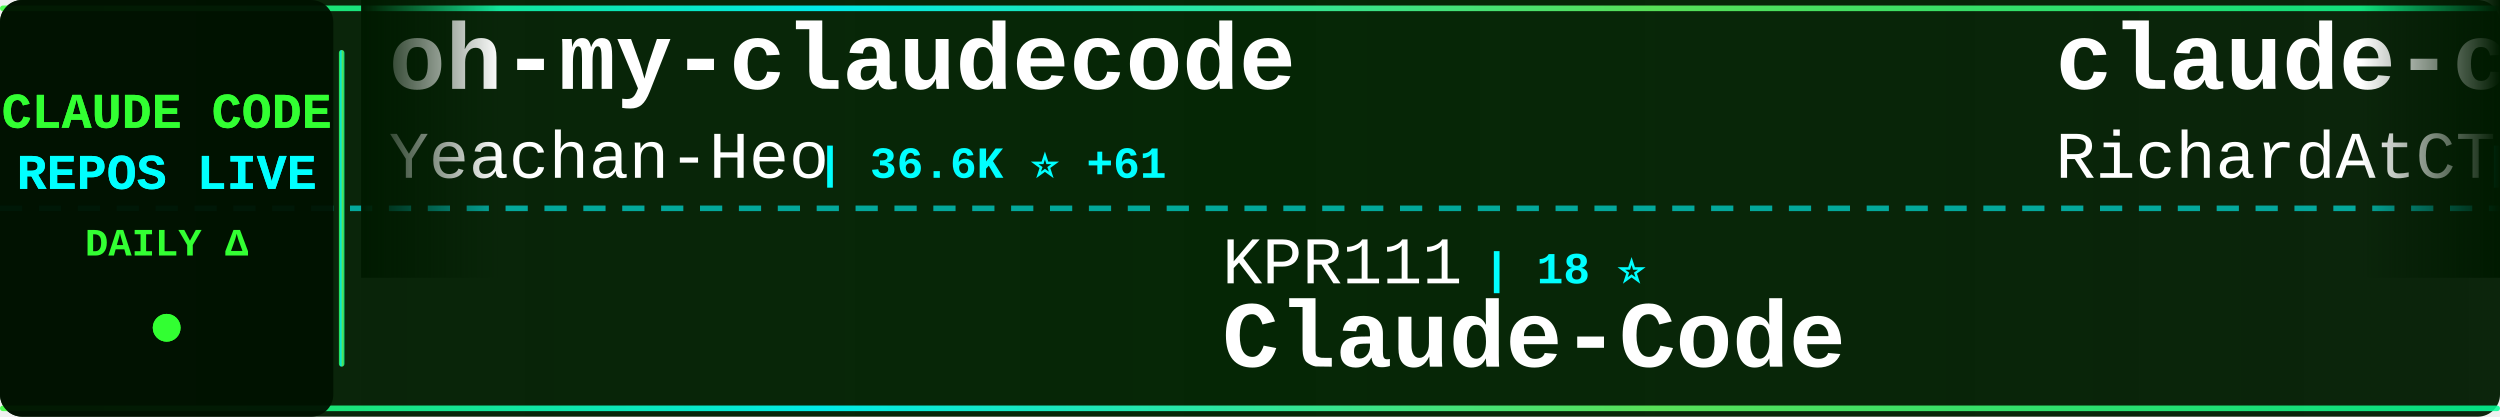
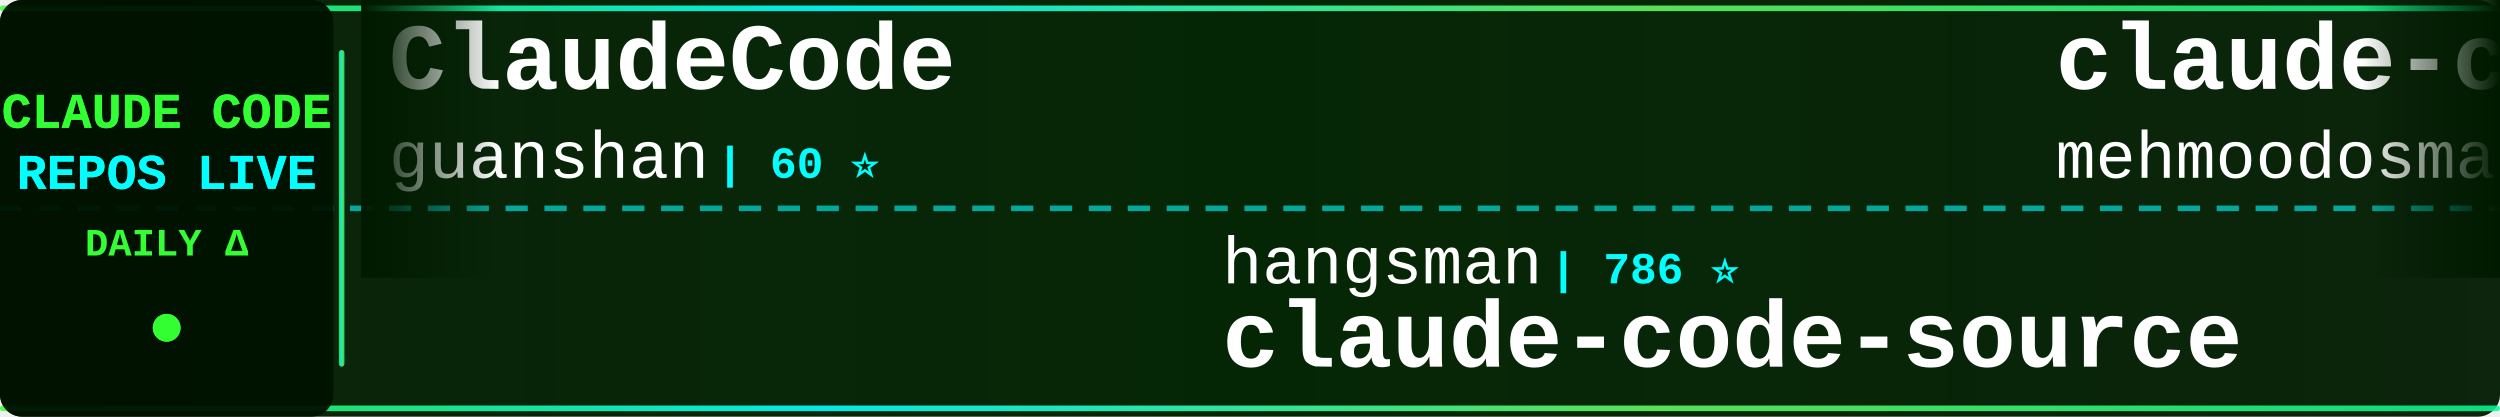
<svg xmlns="http://www.w3.org/2000/svg" width="900" height="150">
  <defs>
    <linearGradient id="tickerBg" x1="0%" y1="0%" x2="100%" y2="0%">
      <stop offset="0%" style="stop-color:#001a00;stop-opacity:0.95" />
      <stop offset="50%" style="stop-color:#002200;stop-opacity:0.98" />
      <stop offset="100%" style="stop-color:#001a00;stop-opacity:0.95" />
    </linearGradient>
    <linearGradient id="borderGrad" x1="0%" y1="0%" x2="100%" y2="0%">
      <stop offset="0%" style="stop-color:#33ff33;stop-opacity:0.85">
        <animate attributeName="stop-opacity" values="0.85;1;0.85" dur="2s" repeatCount="indefinite" />
      </stop>
      <stop offset="33%" style="stop-color:#00ffff;stop-opacity:0.9">
        <animate attributeName="stop-opacity" values="0.9;1;0.9" dur="2.2s" repeatCount="indefinite" />
      </stop>
      <stop offset="66%" style="stop-color:#66ff66;stop-opacity:0.85">
        <animate attributeName="stop-opacity" values="0.85;1;0.85" dur="1.8s" repeatCount="indefinite" />
      </stop>
      <stop offset="100%" style="stop-color:#00ff99;stop-opacity:0.85">
        <animate attributeName="stop-opacity" values="0.85;1;0.85" dur="2s" repeatCount="indefinite" />
      </stop>
    </linearGradient>
    <filter id="textGlow">
      <feGaussianBlur stdDeviation="0.1" result="coloredBlur" />
      <feMerge>
        <feMergeNode in="coloredBlur" />
        <feMergeNode in="SourceGraphic" />
      </feMerge>
    </filter>
    <filter id="metricGlow">
      <feGaussianBlur stdDeviation="0.2" result="coloredBlur" />
      <feMerge>
        <feMergeNode in="coloredBlur" />
        <feMergeNode in="SourceGraphic" />
      </feMerge>
    </filter>
    <linearGradient id="leftFade" x1="0%" y1="0%" x2="100%" y2="0%">
      <stop offset="0%" style="stop-color:#001a00;stop-opacity:1" />
      <stop offset="100%" style="stop-color:#001a00;stop-opacity:0" />
    </linearGradient>
    <linearGradient id="rightFade" x1="0%" y1="0%" x2="100%" y2="0%">
      <stop offset="0%" style="stop-color:#001a00;stop-opacity:0" />
      <stop offset="100%" style="stop-color:#001a00;stop-opacity:1" />
    </linearGradient>
  </defs>
  <rect width="900" height="150" fill="url(#tickerBg)" rx="8" />
  <rect x="0" y="2" width="900" height="2" fill="url(#borderGrad)" rx="1" />
  <rect x="0" y="146" width="900" height="2" fill="url(#borderGrad)" rx="1" />
  <line x1="0" y1="75" x2="900" y2="75" stroke="#00ffff" stroke-width="2" stroke-dasharray="8 6" opacity="0.6" />
  <rect x="0" y="0" width="120" height="150" fill="#001100" opacity="0.95" rx="8" />
  <text x="60" y="46" font-family="'Courier New', monospace" font-size="18" font-weight="bold" fill="#33ff33" text-anchor="middle" filter="url(#textGlow)">
    CLAUDE CODE
  </text>
  <text x="60" y="68" font-family="'Courier New', monospace" font-size="18" font-weight="bold" fill="#00ffff" text-anchor="middle" filter="url(#textGlow)">
    REPOS LIVE
  </text>
  <text x="60" y="92" font-family="'Courier New', monospace" font-size="14" font-weight="bold" fill="#33ff33" text-anchor="middle">
    DAILY Δ
  </text>
  <circle cx="60" cy="118" r="5" fill="#33ff33" filter="url(#metricGlow)">
    <animate attributeName="r" values="4;6;4" dur="1.5s" repeatCount="indefinite" />
    <animate attributeName="opacity" values="0.6;1;0.6" dur="1.5s" repeatCount="indefinite" />
  </circle>
  <rect x="122" y="18" width="2" height="114" fill="url(#borderGrad)" rx="1" />
  <clipPath id="tickerClip">
    <rect x="130" y="0" width="770" height="150" />
  </clipPath>
  <g clip-path="url(#tickerClip)">
    <g id="tickerItems">
      <animateTransform attributeName="transform" attributeType="XML" type="translate" from="0 0" to="-3000 0" dur="54s" repeatCount="indefinite" />
      <g transform="translate(0, 0)">
-         <text x="140" y="32" font-family="'Courier New', monospace" font-size="34" font-weight="bold" fill="#ffffff">oh-my-claudecode</text>
-         <text x="140" y="64" font-family="'Courier New', monospace" font-size="24" font-weight="normal" fill="#ffffff" opacity="1.0">Yeachan-Heo</text>
-         <text x="294" y="64" font-family="'Courier New', monospace" font-size="16" font-weight="bold" fill="#00ffff"> | 36.6K ⭐ +61</text>
+         <text x="140" y="32" font-family="'Courier New', monospace" font-size="34" font-weight="bold" fill="#ffffff">ClaudeCode</text>
+         <text x="140" y="64" font-family="'Courier New', monospace" font-size="24" font-weight="normal" fill="#ffffff" opacity="1.0">guanshan</text>
+         <text x="258" y="64" font-family="'Courier New', monospace" font-size="16" font-weight="bold" fill="#00ffff"> | 60 ⭐</text>
      </g>
      <g transform="translate(300, 0)">
-         <text x="140" y="102" font-family="'Courier New', monospace" font-size="24" font-weight="normal" fill="#ffffff" opacity="1.0">KPR111</text>
-         <text x="234" y="102" font-family="'Courier New', monospace" font-size="16" font-weight="bold" fill="#00ffff"> | 18 ⭐</text>
-         <text x="140" y="132" font-family="'Courier New', monospace" font-size="34" font-weight="bold" fill="#ffffff">Claude-Code</text>
+         <text x="140" y="102" font-family="'Courier New', monospace" font-size="24" font-weight="normal" fill="#ffffff" opacity="1.0">hangsman</text>
+         <text x="258" y="102" font-family="'Courier New', monospace" font-size="16" font-weight="bold" fill="#00ffff"> | 786 ⭐</text>
+         <text x="140" y="132" font-family="'Courier New', monospace" font-size="34" font-weight="bold" fill="#ffffff">claude-code-source</text>
      </g>
      <g transform="translate(600, 0)">
-         <text x="140" y="32" font-family="'Courier New', monospace" font-size="34" font-weight="bold" fill="#ffffff">claude-code-telegram</text>
-         <text x="140" y="64" font-family="'Courier New', monospace" font-size="24" font-weight="normal" fill="#ffffff" opacity="1.0">RichardAtCT</text>
-         <text x="294" y="64" font-family="'Courier New', monospace" font-size="16" font-weight="bold" fill="#00ffff"> | 2.7K ⭐ +2</text>
+         <text x="140" y="32" font-family="'Courier New', monospace" font-size="34" font-weight="bold" fill="#ffffff">claude-code</text>
+         <text x="140" y="64" font-family="'Courier New', monospace" font-size="24" font-weight="normal" fill="#ffffff" opacity="1.0">mehmoodosman</text>
+         <text x="306" y="64" font-family="'Courier New', monospace" font-size="16" font-weight="bold" fill="#00ffff"> | 166 ⭐</text>
      </g>
      <g transform="translate(900, 0)">
+         <text x="140" y="102" font-family="'Courier New', monospace" font-size="24" font-weight="normal" fill="#ffffff" opacity="1.0">T-Lab-CUHKSZ</text>
+         <text x="306" y="102" font-family="'Courier New', monospace" font-size="16" font-weight="bold" fill="#00ffff"> | 318 ⭐</text>
+         <text x="140" y="132" font-family="'Courier New', monospace" font-size="34" font-weight="bold" fill="#ffffff">claude-code</text>
+       </g>
+       <g transform="translate(1200, 0)">
+         <text x="140" y="32" font-family="'Courier New', monospace" font-size="34" font-weight="bold" fill="#ffffff">andrej-karpathy-skills</text>
+         <text x="140" y="64" font-family="'Courier New', monospace" font-size="24" font-weight="normal" fill="#ffffff" opacity="1.0">multica-ai</text>
+         <text x="282" y="64" font-family="'Courier New', monospace" font-size="16" font-weight="bold" fill="#00ffff"> | 177.6K ⭐ +769</text>
+       </g>
+       <g transform="translate(1500, 0)">
        <text x="140" y="102" font-family="'Courier New', monospace" font-size="24" font-weight="normal" fill="#ffffff" opacity="1.0">Windy3f3f3f3f</text>
        <text x="318" y="102" font-family="'Courier New', monospace" font-size="16" font-weight="bold" fill="#00ffff"> | 1.4K ⭐ +1</text>
        <text x="140" y="132" font-family="'Courier New', monospace" font-size="34" font-weight="bold" fill="#ffffff">claude-code-from-scratch</text>
      </g>
-       <g transform="translate(1200, 0)">
-         <text x="140" y="32" font-family="'Courier New', monospace" font-size="34" font-weight="bold" fill="#ffffff">claude-code</text>
-         <text x="140" y="64" font-family="'Courier New', monospace" font-size="24" font-weight="normal" fill="#ffffff" opacity="1.0">xorespesp</text>
-         <text x="270" y="64" font-family="'Courier New', monospace" font-size="16" font-weight="bold" fill="#00ffff"> | 227 ⭐</text>
-       </g>
-       <g transform="translate(1500, 0)">
-         <text x="140" y="102" font-family="'Courier New', monospace" font-size="24" font-weight="normal" fill="#ffffff" opacity="1.0">Windy3f3f3f3f</text>
-         <text x="318" y="102" font-family="'Courier New', monospace" font-size="16" font-weight="bold" fill="#00ffff"> | 2.7K ⭐ +13</text>
-         <text x="140" y="132" font-family="'Courier New', monospace" font-size="34" font-weight="bold" fill="#ffffff">how-claude-code-works</text>
-       </g>
      <g transform="translate(1800, 0)">
-         <text x="140" y="32" font-family="'Courier New', monospace" font-size="34" font-weight="bold" fill="#ffffff">claude-code-tudou</text>
-         <text x="140" y="64" font-family="'Courier New', monospace" font-size="24" font-weight="normal" fill="#ffffff" opacity="1.0">AICoderTudou</text>
-         <text x="306" y="64" font-family="'Courier New', monospace" font-size="16" font-weight="bold" fill="#00ffff"> | 500 ⭐</text>
+         <text x="140" y="32" font-family="'Courier New', monospace" font-size="34" font-weight="bold" fill="#ffffff">claude-code-proxy</text>
+         <text x="140" y="64" font-family="'Courier New', monospace" font-size="24" font-weight="normal" fill="#ffffff" opacity="1.0">1rgs</text>
+         <text x="210" y="64" font-family="'Courier New', monospace" font-size="16" font-weight="bold" fill="#00ffff"> | 3.6K ⭐ +4</text>
      </g>
      <g transform="translate(2100, 0)">
-         <text x="140" y="102" font-family="'Courier New', monospace" font-size="24" font-weight="normal" fill="#ffffff" opacity="1.0">tanbiralam</text>
-         <text x="282" y="102" font-family="'Courier New', monospace" font-size="16" font-weight="bold" fill="#00ffff"> | 1.9K ⭐ +6</text>
-         <text x="140" y="132" font-family="'Courier New', monospace" font-size="34" font-weight="bold" fill="#ffffff">claude-code</text>
+         <text x="140" y="102" font-family="'Courier New', monospace" font-size="24" font-weight="normal" fill="#ffffff" opacity="1.0">jeremylongshore</text>
+         <text x="342" y="102" font-family="'Courier New', monospace" font-size="16" font-weight="bold" fill="#00ffff"> | 2.4K ⭐ +3</text>
+         <text x="140" y="132" font-family="'Courier New', monospace" font-size="34" font-weight="bold" fill="#ffffff">claude-code-plugins-plus...</text>
      </g>
      <g transform="translate(2400, 0)">
-         <text x="140" y="32" font-family="'Courier New', monospace" font-size="34" font-weight="bold" fill="#ffffff">claude-code</text>
-         <text x="140" y="64" font-family="'Courier New', monospace" font-size="24" font-weight="normal" fill="#ffffff" opacity="1.0">yasasbanukaofficial</text>
-         <text x="390" y="64" font-family="'Courier New', monospace" font-size="16" font-weight="bold" fill="#00ffff"> | 3.5K ⭐ +14</text>
+         <text x="140" y="32" font-family="'Courier New', monospace" font-size="34" font-weight="bold" fill="#ffffff">ClaudeCodeAgents</text>
+         <text x="140" y="64" font-family="'Courier New', monospace" font-size="24" font-weight="normal" fill="#ffffff" opacity="1.0">darcyegb</text>
+         <text x="258" y="64" font-family="'Courier New', monospace" font-size="16" font-weight="bold" fill="#00ffff"> | 729 ⭐ +2</text>
      </g>
      <g transform="translate(2700, 0)">
-         <text x="140" y="102" font-family="'Courier New', monospace" font-size="24" font-weight="normal" fill="#ffffff" opacity="1.0">JrCx7scC</text>
-         <text x="258" y="102" font-family="'Courier New', monospace" font-size="16" font-weight="bold" fill="#00ffff"> | 370 ⭐</text>
+         <text x="140" y="102" font-family="'Courier New', monospace" font-size="24" font-weight="normal" fill="#ffffff" opacity="1.0">diet103</text>
+         <text x="246" y="102" font-family="'Courier New', monospace" font-size="16" font-weight="bold" fill="#00ffff"> | 9.7K ⭐ +1</text>
+         <text x="140" y="132" font-family="'Courier New', monospace" font-size="34" font-weight="bold" fill="#ffffff">claude-code-infrastructu...</text>
+       </g>
+       <g transform="translate(3000, 0)">
+         <text x="140" y="32" font-family="'Courier New', monospace" font-size="34" font-weight="bold" fill="#ffffff">ClaudeCode</text>
+         <text x="140" y="64" font-family="'Courier New', monospace" font-size="24" font-weight="normal" fill="#ffffff" opacity="1.0">guanshan</text>
+         <text x="258" y="64" font-family="'Courier New', monospace" font-size="16" font-weight="bold" fill="#00ffff"> | 60 ⭐</text>
+       </g>
+       <g transform="translate(3300, 0)">
+         <text x="140" y="102" font-family="'Courier New', monospace" font-size="24" font-weight="normal" fill="#ffffff" opacity="1.0">hangsman</text>
+         <text x="258" y="102" font-family="'Courier New', monospace" font-size="16" font-weight="bold" fill="#00ffff"> | 786 ⭐</text>
        <text x="140" y="132" font-family="'Courier New', monospace" font-size="34" font-weight="bold" fill="#ffffff">claude-code-source</text>
      </g>
-       <g transform="translate(3000, 0)">
-         <text x="140" y="32" font-family="'Courier New', monospace" font-size="34" font-weight="bold" fill="#ffffff">oh-my-claudecode</text>
-         <text x="140" y="64" font-family="'Courier New', monospace" font-size="24" font-weight="normal" fill="#ffffff" opacity="1.0">Yeachan-Heo</text>
-         <text x="294" y="64" font-family="'Courier New', monospace" font-size="16" font-weight="bold" fill="#00ffff"> | 36.6K ⭐ +61</text>
-       </g>
-       <g transform="translate(3300, 0)">
-         <text x="140" y="102" font-family="'Courier New', monospace" font-size="24" font-weight="normal" fill="#ffffff" opacity="1.0">KPR111</text>
-         <text x="234" y="102" font-family="'Courier New', monospace" font-size="16" font-weight="bold" fill="#00ffff"> | 18 ⭐</text>
-         <text x="140" y="132" font-family="'Courier New', monospace" font-size="34" font-weight="bold" fill="#ffffff">Claude-Code</text>
-       </g>
      <g transform="translate(3600, 0)">
-         <text x="140" y="32" font-family="'Courier New', monospace" font-size="34" font-weight="bold" fill="#ffffff">claude-code-telegram</text>
-         <text x="140" y="64" font-family="'Courier New', monospace" font-size="24" font-weight="normal" fill="#ffffff" opacity="1.0">RichardAtCT</text>
-         <text x="294" y="64" font-family="'Courier New', monospace" font-size="16" font-weight="bold" fill="#00ffff"> | 2.7K ⭐ +2</text>
+         <text x="140" y="32" font-family="'Courier New', monospace" font-size="34" font-weight="bold" fill="#ffffff">claude-code</text>
+         <text x="140" y="64" font-family="'Courier New', monospace" font-size="24" font-weight="normal" fill="#ffffff" opacity="1.0">mehmoodosman</text>
+         <text x="306" y="64" font-family="'Courier New', monospace" font-size="16" font-weight="bold" fill="#00ffff"> | 166 ⭐</text>
      </g>
      <g transform="translate(3900, 0)">
-         <text x="140" y="102" font-family="'Courier New', monospace" font-size="24" font-weight="normal" fill="#ffffff" opacity="1.0">Windy3f3f3f3f</text>
-         <text x="318" y="102" font-family="'Courier New', monospace" font-size="16" font-weight="bold" fill="#00ffff"> | 1.4K ⭐ +1</text>
-         <text x="140" y="132" font-family="'Courier New', monospace" font-size="34" font-weight="bold" fill="#ffffff">claude-code-from-scratch</text>
+         <text x="140" y="102" font-family="'Courier New', monospace" font-size="24" font-weight="normal" fill="#ffffff" opacity="1.0">T-Lab-CUHKSZ</text>
+         <text x="306" y="102" font-family="'Courier New', monospace" font-size="16" font-weight="bold" fill="#00ffff"> | 318 ⭐</text>
+         <text x="140" y="132" font-family="'Courier New', monospace" font-size="34" font-weight="bold" fill="#ffffff">claude-code</text>
      </g>
    </g>
  </g>
  <rect x="130" y="0" width="50" height="100" fill="url(#leftFade)" />
  <rect x="850" y="0" width="50" height="100" fill="url(#rightFade)" />
</svg>
